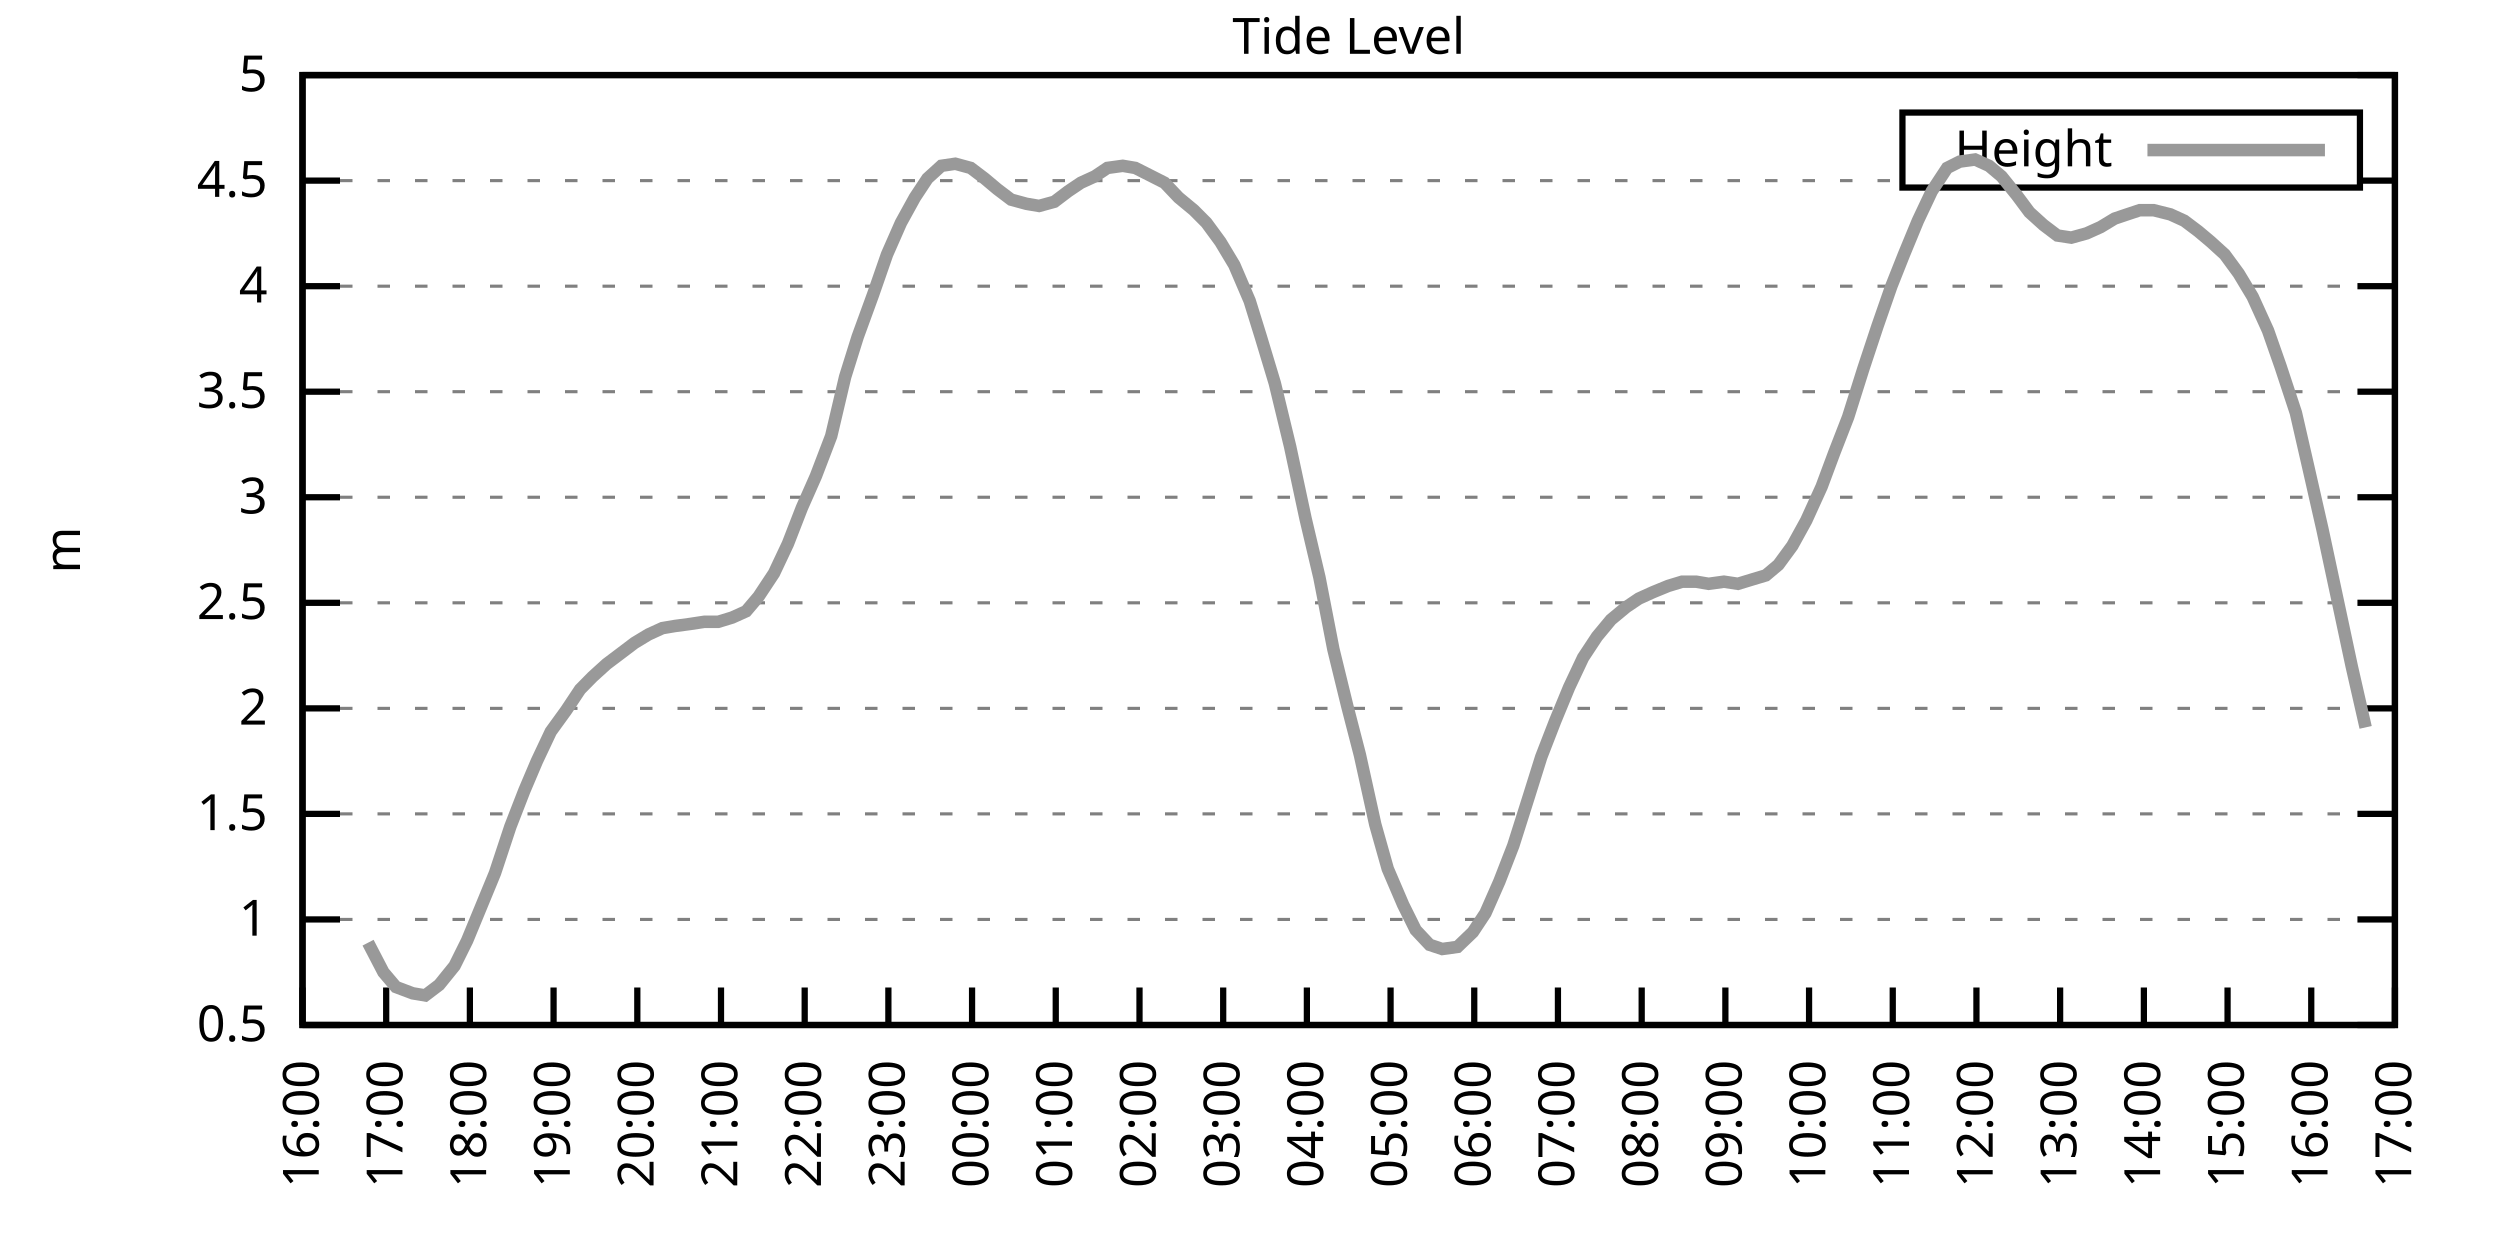
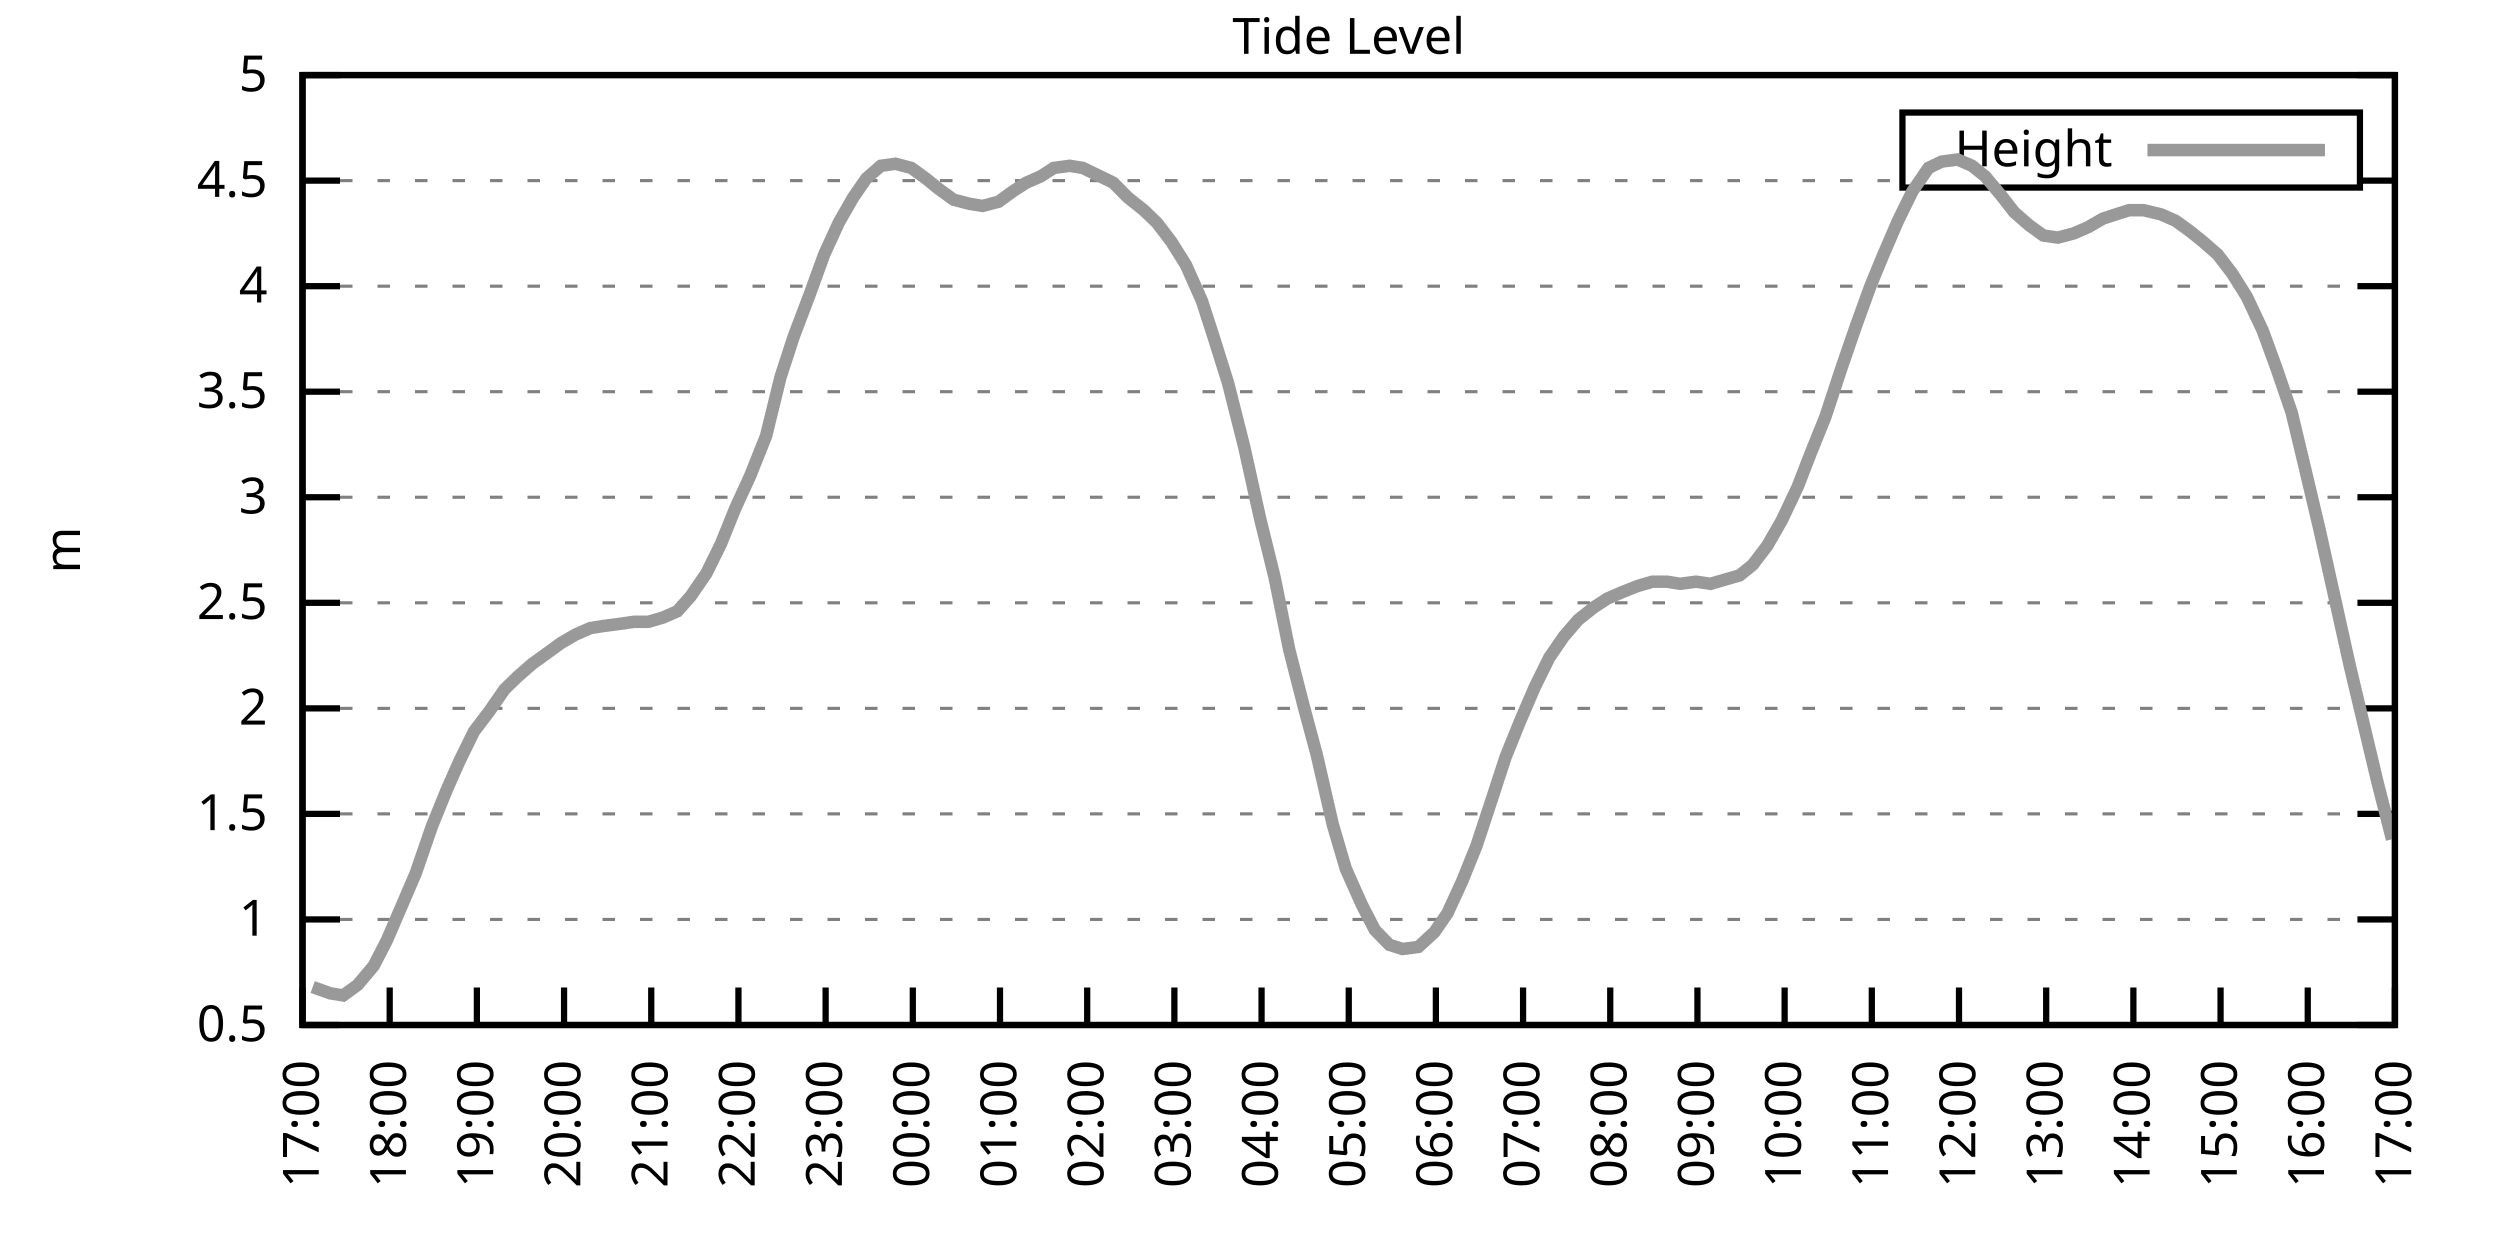
<svg xmlns="http://www.w3.org/2000/svg" xmlns:xlink="http://www.w3.org/1999/xlink" width="400" height="200" viewBox="0 0 400 200">
  <g id="gnuplot_canvas">
    <rect x="0" y="0" width="400" height="200" fill="none" />
    <defs>
      <circle id="gpDot" r="0.5" stroke-width="0.5" stroke="currentColor" />
      <path id="gpPt0" stroke-width="0.333" stroke="currentColor" d="M-1,0 h2 M0,-1 v2" />
      <path id="gpPt1" stroke-width="0.333" stroke="currentColor" d="M-1,-1 L1,1 M1,-1 L-1,1" />
      <path id="gpPt2" stroke-width="0.333" stroke="currentColor" d="M-1,0 L1,0 M0,-1 L0,1 M-1,-1 L1,1 M-1,1 L1,-1" />
      <rect id="gpPt3" stroke-width="0.333" stroke="currentColor" x="-1" y="-1" width="2" height="2" />
      <rect id="gpPt4" stroke-width="0.333" stroke="currentColor" fill="currentColor" x="-1" y="-1" width="2" height="2" />
      <circle id="gpPt5" stroke-width="0.333" stroke="currentColor" cx="0" cy="0" r="1" />
      <use xlink:href="#gpPt5" id="gpPt6" fill="currentColor" stroke="none" />
      <path id="gpPt7" stroke-width="0.333" stroke="currentColor" d="M0,-1.33 L-1.33,0.67 L1.33,0.67 z" />
      <use xlink:href="#gpPt7" id="gpPt8" fill="currentColor" stroke="none" />
      <use xlink:href="#gpPt7" id="gpPt9" stroke="currentColor" transform="rotate(180)" />
      <use xlink:href="#gpPt9" id="gpPt10" fill="currentColor" stroke="none" />
      <use xlink:href="#gpPt3" id="gpPt11" stroke="currentColor" transform="rotate(45)" />
      <use xlink:href="#gpPt11" id="gpPt12" fill="currentColor" stroke="none" />
      <path id="gpPt13" stroke-width="0.333" stroke="currentColor" d="M0,1.330 L1.265,0.411 L0.782,-1.067 L-0.782,-1.076 L-1.265,0.411 z" />
      <use xlink:href="#gpPt13" id="gpPt14" fill="currentColor" stroke="none" />
      <filter id="textbox" filterUnits="objectBoundingBox" x="0" y="0" height="1" width="1">
        <feFlood flood-color="white" flood-opacity="1" result="bgnd" />
        <feComposite in="SourceGraphic" in2="bgnd" operator="atop" />
      </filter>
      <filter id="greybox" filterUnits="objectBoundingBox" x="0" y="0" height="1" width="1">
        <feFlood flood-color="lightgrey" flood-opacity="1" result="grey" />
        <feComposite in="SourceGraphic" in2="grey" operator="atop" />
      </filter>
    </defs>
    <g fill="none" color="white" stroke="currentColor" stroke-width="1.00" stroke-linecap="butt" stroke-linejoin="miter">
</g>
    <g fill="none" color="black" stroke="currentColor" stroke-width="1.00" stroke-linecap="butt" stroke-linejoin="miter">
      <g stroke="none" shape-rendering="crispEdges">
        <polygon fill="rgb(255, 255, 255)" points="48.40,164.00 383.18,164.00 383.18,12.02 48.40,12.02 " />
      </g>
    </g>
    <g fill="none" color="black" stroke="currentColor" stroke-width="1.00" stroke-linecap="butt" stroke-linejoin="miter">
</g>
    <g fill="none" color="black" stroke="black" stroke-width="0.50" stroke-linecap="butt" stroke-linejoin="miter">
</g>
    <g fill="none" color="gray" stroke="currentColor" stroke-width="0.50" stroke-linecap="butt" stroke-linejoin="miter">
      <path stroke="gray" stroke-dasharray="2,4" class="gridline" d="M48.40,164.00 L383.19,164.00  " />
    </g>
    <g fill="none" color="gray" stroke="gray" stroke-width="1.00" stroke-linecap="butt" stroke-linejoin="miter">
</g>
    <g fill="none" color="black" stroke="currentColor" stroke-width="1.00" stroke-linecap="butt" stroke-linejoin="miter">
      <path stroke="black" d="M48.40,164.00 L54.40,164.00 M383.19,164.00 L377.19,164.00  " />
      <g transform="translate(42.80,166.60)" stroke="none" fill="black" font-family="Sans" font-size="8.00" text-anchor="end">
        <text>
          <tspan font-family="Sans"> 0.5</tspan>
        </text>
      </g>
    </g>
    <g fill="none" color="black" stroke="currentColor" stroke-width="1.00" stroke-linecap="butt" stroke-linejoin="miter">
</g>
    <g fill="none" color="black" stroke="black" stroke-width="0.50" stroke-linecap="butt" stroke-linejoin="miter">
</g>
    <g fill="none" color="gray" stroke="currentColor" stroke-width="0.50" stroke-linecap="butt" stroke-linejoin="miter">
      <path stroke="gray" stroke-dasharray="2,4" class="gridline" d="M48.40,147.11 L383.19,147.11  " />
    </g>
    <g fill="none" color="gray" stroke="gray" stroke-width="1.00" stroke-linecap="butt" stroke-linejoin="miter">
</g>
    <g fill="none" color="black" stroke="currentColor" stroke-width="1.00" stroke-linecap="butt" stroke-linejoin="miter">
      <path stroke="black" d="M48.40,147.11 L54.40,147.11 M383.19,147.11 L377.19,147.11  " />
      <g transform="translate(42.80,149.71)" stroke="none" fill="black" font-family="Sans" font-size="8.00" text-anchor="end">
        <text>
          <tspan font-family="Sans"> 1</tspan>
        </text>
      </g>
    </g>
    <g fill="none" color="black" stroke="currentColor" stroke-width="1.00" stroke-linecap="butt" stroke-linejoin="miter">
</g>
    <g fill="none" color="black" stroke="black" stroke-width="0.50" stroke-linecap="butt" stroke-linejoin="miter">
</g>
    <g fill="none" color="gray" stroke="currentColor" stroke-width="0.50" stroke-linecap="butt" stroke-linejoin="miter">
      <path stroke="gray" stroke-dasharray="2,4" class="gridline" d="M48.40,130.22 L383.19,130.22  " />
    </g>
    <g fill="none" color="gray" stroke="gray" stroke-width="1.00" stroke-linecap="butt" stroke-linejoin="miter">
</g>
    <g fill="none" color="black" stroke="currentColor" stroke-width="1.00" stroke-linecap="butt" stroke-linejoin="miter">
      <path stroke="black" d="M48.40,130.22 L54.40,130.22 M383.19,130.22 L377.19,130.22  " />
      <g transform="translate(42.80,132.82)" stroke="none" fill="black" font-family="Sans" font-size="8.00" text-anchor="end">
        <text>
          <tspan font-family="Sans"> 1.5</tspan>
        </text>
      </g>
    </g>
    <g fill="none" color="black" stroke="currentColor" stroke-width="1.00" stroke-linecap="butt" stroke-linejoin="miter">
</g>
    <g fill="none" color="black" stroke="black" stroke-width="0.50" stroke-linecap="butt" stroke-linejoin="miter">
</g>
    <g fill="none" color="gray" stroke="currentColor" stroke-width="0.50" stroke-linecap="butt" stroke-linejoin="miter">
      <path stroke="gray" stroke-dasharray="2,4" class="gridline" d="M48.40,113.34 L383.19,113.34  " />
    </g>
    <g fill="none" color="gray" stroke="gray" stroke-width="1.00" stroke-linecap="butt" stroke-linejoin="miter">
</g>
    <g fill="none" color="black" stroke="currentColor" stroke-width="1.00" stroke-linecap="butt" stroke-linejoin="miter">
      <path stroke="black" d="M48.40,113.34 L54.40,113.34 M383.19,113.34 L377.19,113.34  " />
      <g transform="translate(42.80,115.94)" stroke="none" fill="black" font-family="Sans" font-size="8.00" text-anchor="end">
        <text>
          <tspan font-family="Sans"> 2</tspan>
        </text>
      </g>
    </g>
    <g fill="none" color="black" stroke="currentColor" stroke-width="1.00" stroke-linecap="butt" stroke-linejoin="miter">
</g>
    <g fill="none" color="black" stroke="black" stroke-width="0.50" stroke-linecap="butt" stroke-linejoin="miter">
</g>
    <g fill="none" color="gray" stroke="currentColor" stroke-width="0.50" stroke-linecap="butt" stroke-linejoin="miter">
      <path stroke="gray" stroke-dasharray="2,4" class="gridline" d="M48.40,96.45 L383.19,96.45  " />
    </g>
    <g fill="none" color="gray" stroke="gray" stroke-width="1.00" stroke-linecap="butt" stroke-linejoin="miter">
</g>
    <g fill="none" color="black" stroke="currentColor" stroke-width="1.00" stroke-linecap="butt" stroke-linejoin="miter">
      <path stroke="black" d="M48.40,96.45 L54.40,96.45 M383.19,96.45 L377.19,96.45  " />
      <g transform="translate(42.80,99.05)" stroke="none" fill="black" font-family="Sans" font-size="8.00" text-anchor="end">
        <text>
          <tspan font-family="Sans"> 2.5</tspan>
        </text>
      </g>
    </g>
    <g fill="none" color="black" stroke="currentColor" stroke-width="1.00" stroke-linecap="butt" stroke-linejoin="miter">
</g>
    <g fill="none" color="black" stroke="black" stroke-width="0.50" stroke-linecap="butt" stroke-linejoin="miter">
</g>
    <g fill="none" color="gray" stroke="currentColor" stroke-width="0.50" stroke-linecap="butt" stroke-linejoin="miter">
      <path stroke="gray" stroke-dasharray="2,4" class="gridline" d="M48.40,79.56 L383.19,79.56  " />
    </g>
    <g fill="none" color="gray" stroke="gray" stroke-width="1.00" stroke-linecap="butt" stroke-linejoin="miter">
</g>
    <g fill="none" color="black" stroke="currentColor" stroke-width="1.00" stroke-linecap="butt" stroke-linejoin="miter">
      <path stroke="black" d="M48.40,79.56 L54.40,79.56 M383.19,79.56 L377.19,79.56  " />
      <g transform="translate(42.80,82.16)" stroke="none" fill="black" font-family="Sans" font-size="8.00" text-anchor="end">
        <text>
          <tspan font-family="Sans"> 3</tspan>
        </text>
      </g>
    </g>
    <g fill="none" color="black" stroke="currentColor" stroke-width="1.00" stroke-linecap="butt" stroke-linejoin="miter">
</g>
    <g fill="none" color="black" stroke="black" stroke-width="0.50" stroke-linecap="butt" stroke-linejoin="miter">
</g>
    <g fill="none" color="gray" stroke="currentColor" stroke-width="0.50" stroke-linecap="butt" stroke-linejoin="miter">
      <path stroke="gray" stroke-dasharray="2,4" class="gridline" d="M48.40,62.67 L383.19,62.67  " />
    </g>
    <g fill="none" color="gray" stroke="gray" stroke-width="1.00" stroke-linecap="butt" stroke-linejoin="miter">
</g>
    <g fill="none" color="black" stroke="currentColor" stroke-width="1.00" stroke-linecap="butt" stroke-linejoin="miter">
      <path stroke="black" d="M48.40,62.67 L54.40,62.67 M383.19,62.67 L377.19,62.67  " />
      <g transform="translate(42.80,65.27)" stroke="none" fill="black" font-family="Sans" font-size="8.00" text-anchor="end">
        <text>
          <tspan font-family="Sans"> 3.5</tspan>
        </text>
      </g>
    </g>
    <g fill="none" color="black" stroke="currentColor" stroke-width="1.00" stroke-linecap="butt" stroke-linejoin="miter">
</g>
    <g fill="none" color="black" stroke="black" stroke-width="0.50" stroke-linecap="butt" stroke-linejoin="miter">
</g>
    <g fill="none" color="gray" stroke="currentColor" stroke-width="0.50" stroke-linecap="butt" stroke-linejoin="miter">
      <path stroke="gray" stroke-dasharray="2,4" class="gridline" d="M48.40,45.79 L383.19,45.79  " />
    </g>
    <g fill="none" color="gray" stroke="gray" stroke-width="1.00" stroke-linecap="butt" stroke-linejoin="miter">
</g>
    <g fill="none" color="black" stroke="currentColor" stroke-width="1.00" stroke-linecap="butt" stroke-linejoin="miter">
      <path stroke="black" d="M48.40,45.79 L54.40,45.79 M383.19,45.79 L377.19,45.79  " />
      <g transform="translate(42.80,48.39)" stroke="none" fill="black" font-family="Sans" font-size="8.00" text-anchor="end">
        <text>
          <tspan font-family="Sans"> 4</tspan>
        </text>
      </g>
    </g>
    <g fill="none" color="black" stroke="currentColor" stroke-width="1.00" stroke-linecap="butt" stroke-linejoin="miter">
</g>
    <g fill="none" color="black" stroke="black" stroke-width="0.50" stroke-linecap="butt" stroke-linejoin="miter">
</g>
    <g fill="none" color="gray" stroke="currentColor" stroke-width="0.50" stroke-linecap="butt" stroke-linejoin="miter">
      <path stroke="gray" stroke-dasharray="2,4" class="gridline" d="M48.40,28.90 L304.39,28.90 M377.59,28.90 L383.19,28.90  " />
    </g>
    <g fill="none" color="gray" stroke="gray" stroke-width="1.00" stroke-linecap="butt" stroke-linejoin="miter">
</g>
    <g fill="none" color="black" stroke="currentColor" stroke-width="1.00" stroke-linecap="butt" stroke-linejoin="miter">
      <path stroke="black" d="M48.40,28.90 L54.40,28.90 M383.19,28.90 L377.19,28.90  " />
      <g transform="translate(42.80,31.50)" stroke="none" fill="black" font-family="Sans" font-size="8.00" text-anchor="end">
        <text>
          <tspan font-family="Sans"> 4.5</tspan>
        </text>
      </g>
    </g>
    <g fill="none" color="black" stroke="currentColor" stroke-width="1.00" stroke-linecap="butt" stroke-linejoin="miter">
</g>
    <g fill="none" color="black" stroke="black" stroke-width="0.50" stroke-linecap="butt" stroke-linejoin="miter">
</g>
    <g fill="none" color="gray" stroke="currentColor" stroke-width="0.50" stroke-linecap="butt" stroke-linejoin="miter">
      <path stroke="gray" stroke-dasharray="2,4" class="gridline" d="M48.40,12.01 L383.19,12.01  " />
    </g>
    <g fill="none" color="gray" stroke="gray" stroke-width="1.00" stroke-linecap="butt" stroke-linejoin="miter">
</g>
    <g fill="none" color="black" stroke="currentColor" stroke-width="1.00" stroke-linecap="butt" stroke-linejoin="miter">
      <path stroke="black" d="M48.40,12.01 L54.40,12.01 M383.19,12.01 L377.19,12.01  " />
      <g transform="translate(42.80,14.61)" stroke="none" fill="black" font-family="Sans" font-size="8.00" text-anchor="end">
        <text>
          <tspan font-family="Sans"> 5</tspan>
        </text>
      </g>
    </g>
    <g fill="none" color="black" stroke="currentColor" stroke-width="1.00" stroke-linecap="butt" stroke-linejoin="miter">
      <path stroke="black" d="M48.40,164.00 L48.40,158.00  " />
      <g transform="translate(51.00,169.60) rotate(270.00)" stroke="none" fill="black" font-family="Sans" font-size="8.00" text-anchor="end">
        <text>
-           <tspan font-family="Sans">16:00</tspan>
-         </text>
-       </g>
-     </g>
-     <g fill="none" color="black" stroke="currentColor" stroke-width="1.00" stroke-linecap="butt" stroke-linejoin="miter">
-       <path stroke="black" d="M61.79,164.00 L61.79,158.00  " />
-       <g transform="translate(64.39,169.60) rotate(270.00)" stroke="none" fill="black" font-family="Sans" font-size="8.00" text-anchor="end">
-         <text>
          <tspan font-family="Sans">17:00</tspan>
        </text>
      </g>
    </g>
    <g fill="none" color="black" stroke="currentColor" stroke-width="1.00" stroke-linecap="butt" stroke-linejoin="miter">
-       <path stroke="black" d="M75.18,164.00 L75.18,158.00  " />
-       <g transform="translate(77.78,169.60) rotate(270.00)" stroke="none" fill="black" font-family="Sans" font-size="8.00" text-anchor="end">
+       <path stroke="black" d="M62.35,164.00 L62.35,158.00  " />
+       <g transform="translate(64.95,169.60) rotate(270.00)" stroke="none" fill="black" font-family="Sans" font-size="8.00" text-anchor="end">
        <text>
          <tspan font-family="Sans">18:00</tspan>
        </text>
      </g>
    </g>
    <g fill="none" color="black" stroke="currentColor" stroke-width="1.00" stroke-linecap="butt" stroke-linejoin="miter">
-       <path stroke="black" d="M88.57,164.00 L88.57,158.00  " />
-       <g transform="translate(91.17,169.60) rotate(270.00)" stroke="none" fill="black" font-family="Sans" font-size="8.00" text-anchor="end">
+       <path stroke="black" d="M76.30,164.00 L76.30,158.00  " />
+       <g transform="translate(78.90,169.60) rotate(270.00)" stroke="none" fill="black" font-family="Sans" font-size="8.00" text-anchor="end">
        <text>
          <tspan font-family="Sans">19:00</tspan>
        </text>
      </g>
    </g>
    <g fill="none" color="black" stroke="currentColor" stroke-width="1.00" stroke-linecap="butt" stroke-linejoin="miter">
-       <path stroke="black" d="M101.97,164.00 L101.97,158.00  " />
-       <g transform="translate(104.57,169.60) rotate(270.00)" stroke="none" fill="black" font-family="Sans" font-size="8.00" text-anchor="end">
+       <path stroke="black" d="M90.25,164.00 L90.25,158.00  " />
+       <g transform="translate(92.85,169.60) rotate(270.00)" stroke="none" fill="black" font-family="Sans" font-size="8.00" text-anchor="end">
        <text>
          <tspan font-family="Sans">20:00</tspan>
        </text>
      </g>
    </g>
    <g fill="none" color="black" stroke="currentColor" stroke-width="1.00" stroke-linecap="butt" stroke-linejoin="miter">
-       <path stroke="black" d="M115.36,164.00 L115.36,158.00  " />
-       <g transform="translate(117.96,169.60) rotate(270.00)" stroke="none" fill="black" font-family="Sans" font-size="8.00" text-anchor="end">
+       <path stroke="black" d="M104.20,164.00 L104.20,158.00  " />
+       <g transform="translate(106.80,169.60) rotate(270.00)" stroke="none" fill="black" font-family="Sans" font-size="8.00" text-anchor="end">
        <text>
          <tspan font-family="Sans">21:00</tspan>
        </text>
      </g>
    </g>
    <g fill="none" color="black" stroke="currentColor" stroke-width="1.00" stroke-linecap="butt" stroke-linejoin="miter">
-       <path stroke="black" d="M128.75,164.00 L128.75,158.00  " />
-       <g transform="translate(131.35,169.60) rotate(270.00)" stroke="none" fill="black" font-family="Sans" font-size="8.00" text-anchor="end">
+       <path stroke="black" d="M118.15,164.00 L118.15,158.00  " />
+       <g transform="translate(120.75,169.60) rotate(270.00)" stroke="none" fill="black" font-family="Sans" font-size="8.00" text-anchor="end">
        <text>
          <tspan font-family="Sans">22:00</tspan>
        </text>
      </g>
    </g>
    <g fill="none" color="black" stroke="currentColor" stroke-width="1.00" stroke-linecap="butt" stroke-linejoin="miter">
-       <path stroke="black" d="M142.14,164.00 L142.14,158.00  " />
-       <g transform="translate(144.74,169.60) rotate(270.00)" stroke="none" fill="black" font-family="Sans" font-size="8.00" text-anchor="end">
+       <path stroke="black" d="M132.10,164.00 L132.10,158.00  " />
+       <g transform="translate(134.70,169.60) rotate(270.00)" stroke="none" fill="black" font-family="Sans" font-size="8.00" text-anchor="end">
        <text>
          <tspan font-family="Sans">23:00</tspan>
        </text>
      </g>
    </g>
    <g fill="none" color="black" stroke="currentColor" stroke-width="1.00" stroke-linecap="butt" stroke-linejoin="miter">
-       <path stroke="black" d="M155.53,164.00 L155.53,158.00  " />
-       <g transform="translate(158.13,169.60) rotate(270.00)" stroke="none" fill="black" font-family="Sans" font-size="8.00" text-anchor="end">
+       <path stroke="black" d="M146.05,164.00 L146.05,158.00  " />
+       <g transform="translate(148.65,169.60) rotate(270.00)" stroke="none" fill="black" font-family="Sans" font-size="8.00" text-anchor="end">
        <text>
          <tspan font-family="Sans">00:00</tspan>
        </text>
      </g>
    </g>
    <g fill="none" color="black" stroke="currentColor" stroke-width="1.00" stroke-linecap="butt" stroke-linejoin="miter">
-       <path stroke="black" d="M168.92,164.00 L168.92,158.00  " />
-       <g transform="translate(171.52,169.60) rotate(270.00)" stroke="none" fill="black" font-family="Sans" font-size="8.00" text-anchor="end">
+       <path stroke="black" d="M160.00,164.00 L160.00,158.00  " />
+       <g transform="translate(162.60,169.60) rotate(270.00)" stroke="none" fill="black" font-family="Sans" font-size="8.00" text-anchor="end">
        <text>
          <tspan font-family="Sans">01:00</tspan>
        </text>
      </g>
    </g>
    <g fill="none" color="black" stroke="currentColor" stroke-width="1.00" stroke-linecap="butt" stroke-linejoin="miter">
-       <path stroke="black" d="M182.32,164.00 L182.32,158.00  " />
-       <g transform="translate(184.92,169.60) rotate(270.00)" stroke="none" fill="black" font-family="Sans" font-size="8.00" text-anchor="end">
+       <path stroke="black" d="M173.95,164.00 L173.95,158.00  " />
+       <g transform="translate(176.55,169.60) rotate(270.00)" stroke="none" fill="black" font-family="Sans" font-size="8.00" text-anchor="end">
        <text>
          <tspan font-family="Sans">02:00</tspan>
        </text>
      </g>
    </g>
    <g fill="none" color="black" stroke="currentColor" stroke-width="1.00" stroke-linecap="butt" stroke-linejoin="miter">
-       <path stroke="black" d="M195.71,164.00 L195.71,158.00  " />
-       <g transform="translate(198.31,169.60) rotate(270.00)" stroke="none" fill="black" font-family="Sans" font-size="8.00" text-anchor="end">
+       <path stroke="black" d="M187.90,164.00 L187.90,158.00  " />
+       <g transform="translate(190.50,169.60) rotate(270.00)" stroke="none" fill="black" font-family="Sans" font-size="8.00" text-anchor="end">
        <text>
          <tspan font-family="Sans">03:00</tspan>
        </text>
      </g>
    </g>
    <g fill="none" color="black" stroke="currentColor" stroke-width="1.00" stroke-linecap="butt" stroke-linejoin="miter">
-       <path stroke="black" d="M209.10,164.00 L209.10,158.00  " />
-       <g transform="translate(211.70,169.60) rotate(270.00)" stroke="none" fill="black" font-family="Sans" font-size="8.00" text-anchor="end">
+       <path stroke="black" d="M201.85,164.00 L201.85,158.00  " />
+       <g transform="translate(204.45,169.60) rotate(270.00)" stroke="none" fill="black" font-family="Sans" font-size="8.00" text-anchor="end">
        <text>
          <tspan font-family="Sans">04:00</tspan>
        </text>
      </g>
    </g>
    <g fill="none" color="black" stroke="currentColor" stroke-width="1.00" stroke-linecap="butt" stroke-linejoin="miter">
-       <path stroke="black" d="M222.49,164.00 L222.49,158.00  " />
-       <g transform="translate(225.09,169.60) rotate(270.00)" stroke="none" fill="black" font-family="Sans" font-size="8.00" text-anchor="end">
+       <path stroke="black" d="M215.80,164.00 L215.80,158.00  " />
+       <g transform="translate(218.40,169.60) rotate(270.00)" stroke="none" fill="black" font-family="Sans" font-size="8.00" text-anchor="end">
        <text>
          <tspan font-family="Sans">05:00</tspan>
        </text>
      </g>
    </g>
    <g fill="none" color="black" stroke="currentColor" stroke-width="1.00" stroke-linecap="butt" stroke-linejoin="miter">
-       <path stroke="black" d="M235.88,164.00 L235.88,158.00  " />
-       <g transform="translate(238.48,169.60) rotate(270.00)" stroke="none" fill="black" font-family="Sans" font-size="8.00" text-anchor="end">
+       <path stroke="black" d="M229.74,164.00 L229.74,158.00  " />
+       <g transform="translate(232.34,169.60) rotate(270.00)" stroke="none" fill="black" font-family="Sans" font-size="8.00" text-anchor="end">
        <text>
          <tspan font-family="Sans">06:00</tspan>
        </text>
      </g>
    </g>
    <g fill="none" color="black" stroke="currentColor" stroke-width="1.00" stroke-linecap="butt" stroke-linejoin="miter">
-       <path stroke="black" d="M249.27,164.00 L249.27,158.00  " />
-       <g transform="translate(251.87,169.60) rotate(270.00)" stroke="none" fill="black" font-family="Sans" font-size="8.00" text-anchor="end">
+       <path stroke="black" d="M243.69,164.00 L243.69,158.00  " />
+       <g transform="translate(246.29,169.60) rotate(270.00)" stroke="none" fill="black" font-family="Sans" font-size="8.00" text-anchor="end">
        <text>
          <tspan font-family="Sans">07:00</tspan>
        </text>
      </g>
    </g>
    <g fill="none" color="black" stroke="currentColor" stroke-width="1.00" stroke-linecap="butt" stroke-linejoin="miter">
-       <path stroke="black" d="M262.67,164.00 L262.67,158.00  " />
-       <g transform="translate(265.27,169.60) rotate(270.00)" stroke="none" fill="black" font-family="Sans" font-size="8.00" text-anchor="end">
+       <path stroke="black" d="M257.64,164.00 L257.64,158.00  " />
+       <g transform="translate(260.24,169.60) rotate(270.00)" stroke="none" fill="black" font-family="Sans" font-size="8.00" text-anchor="end">
        <text>
          <tspan font-family="Sans">08:00</tspan>
        </text>
      </g>
    </g>
    <g fill="none" color="black" stroke="currentColor" stroke-width="1.00" stroke-linecap="butt" stroke-linejoin="miter">
-       <path stroke="black" d="M276.06,164.00 L276.06,158.00  " />
-       <g transform="translate(278.66,169.60) rotate(270.00)" stroke="none" fill="black" font-family="Sans" font-size="8.00" text-anchor="end">
+       <path stroke="black" d="M271.59,164.00 L271.59,158.00  " />
+       <g transform="translate(274.19,169.60) rotate(270.00)" stroke="none" fill="black" font-family="Sans" font-size="8.00" text-anchor="end">
        <text>
          <tspan font-family="Sans">09:00</tspan>
        </text>
      </g>
    </g>
    <g fill="none" color="black" stroke="currentColor" stroke-width="1.00" stroke-linecap="butt" stroke-linejoin="miter">
-       <path stroke="black" d="M289.45,164.00 L289.45,158.00  " />
-       <g transform="translate(292.05,169.60) rotate(270.00)" stroke="none" fill="black" font-family="Sans" font-size="8.00" text-anchor="end">
+       <path stroke="black" d="M285.54,164.00 L285.54,158.00  " />
+       <g transform="translate(288.14,169.60) rotate(270.00)" stroke="none" fill="black" font-family="Sans" font-size="8.00" text-anchor="end">
        <text>
          <tspan font-family="Sans">10:00</tspan>
        </text>
      </g>
    </g>
    <g fill="none" color="black" stroke="currentColor" stroke-width="1.00" stroke-linecap="butt" stroke-linejoin="miter">
-       <path stroke="black" d="M302.84,164.00 L302.84,158.00  " />
-       <g transform="translate(305.44,169.60) rotate(270.00)" stroke="none" fill="black" font-family="Sans" font-size="8.00" text-anchor="end">
+       <path stroke="black" d="M299.49,164.00 L299.49,158.00  " />
+       <g transform="translate(302.09,169.60) rotate(270.00)" stroke="none" fill="black" font-family="Sans" font-size="8.00" text-anchor="end">
        <text>
          <tspan font-family="Sans">11:00</tspan>
        </text>
      </g>
    </g>
    <g fill="none" color="black" stroke="currentColor" stroke-width="1.00" stroke-linecap="butt" stroke-linejoin="miter">
-       <path stroke="black" d="M316.23,164.00 L316.23,158.00  " />
-       <g transform="translate(318.83,169.60) rotate(270.00)" stroke="none" fill="black" font-family="Sans" font-size="8.00" text-anchor="end">
+       <path stroke="black" d="M313.44,164.00 L313.44,158.00  " />
+       <g transform="translate(316.04,169.60) rotate(270.00)" stroke="none" fill="black" font-family="Sans" font-size="8.00" text-anchor="end">
        <text>
          <tspan font-family="Sans">12:00</tspan>
        </text>
      </g>
    </g>
    <g fill="none" color="black" stroke="currentColor" stroke-width="1.00" stroke-linecap="butt" stroke-linejoin="miter">
-       <path stroke="black" d="M329.62,164.00 L329.62,158.00  " />
-       <g transform="translate(332.22,169.60) rotate(270.00)" stroke="none" fill="black" font-family="Sans" font-size="8.00" text-anchor="end">
+       <path stroke="black" d="M327.39,164.00 L327.39,158.00  " />
+       <g transform="translate(329.99,169.60) rotate(270.00)" stroke="none" fill="black" font-family="Sans" font-size="8.00" text-anchor="end">
        <text>
          <tspan font-family="Sans">13:00</tspan>
        </text>
      </g>
    </g>
    <g fill="none" color="black" stroke="currentColor" stroke-width="1.00" stroke-linecap="butt" stroke-linejoin="miter">
-       <path stroke="black" d="M343.02,164.00 L343.02,158.00  " />
-       <g transform="translate(345.62,169.60) rotate(270.00)" stroke="none" fill="black" font-family="Sans" font-size="8.00" text-anchor="end">
+       <path stroke="black" d="M341.34,164.00 L341.34,158.00  " />
+       <g transform="translate(343.94,169.60) rotate(270.00)" stroke="none" fill="black" font-family="Sans" font-size="8.00" text-anchor="end">
        <text>
          <tspan font-family="Sans">14:00</tspan>
        </text>
      </g>
    </g>
    <g fill="none" color="black" stroke="currentColor" stroke-width="1.00" stroke-linecap="butt" stroke-linejoin="miter">
-       <path stroke="black" d="M356.41,164.00 L356.41,158.00  " />
-       <g transform="translate(359.01,169.60) rotate(270.00)" stroke="none" fill="black" font-family="Sans" font-size="8.00" text-anchor="end">
+       <path stroke="black" d="M355.29,164.00 L355.29,158.00  " />
+       <g transform="translate(357.89,169.60) rotate(270.00)" stroke="none" fill="black" font-family="Sans" font-size="8.00" text-anchor="end">
        <text>
          <tspan font-family="Sans">15:00</tspan>
        </text>
      </g>
    </g>
    <g fill="none" color="black" stroke="currentColor" stroke-width="1.00" stroke-linecap="butt" stroke-linejoin="miter">
-       <path stroke="black" d="M369.80,164.00 L369.80,158.00  " />
-       <g transform="translate(372.40,169.60) rotate(270.00)" stroke="none" fill="black" font-family="Sans" font-size="8.00" text-anchor="end">
+       <path stroke="black" d="M369.24,164.00 L369.24,158.00  " />
+       <g transform="translate(371.84,169.60) rotate(270.00)" stroke="none" fill="black" font-family="Sans" font-size="8.00" text-anchor="end">
        <text>
          <tspan font-family="Sans">16:00</tspan>
        </text>
      </g>
    </g>
    <g fill="none" color="black" stroke="currentColor" stroke-width="1.00" stroke-linecap="butt" stroke-linejoin="miter">
      <path stroke="black" d="M383.19,164.00 L383.19,158.00  " />
      <g transform="translate(385.79,169.60) rotate(270.00)" stroke="none" fill="black" font-family="Sans" font-size="8.00" text-anchor="end">
        <text>
          <tspan font-family="Sans">17:00</tspan>
        </text>
      </g>
    </g>
    <g fill="none" color="black" stroke="currentColor" stroke-width="1.00" stroke-linecap="butt" stroke-linejoin="miter">
</g>
    <g fill="none" color="black" stroke="currentColor" stroke-width="1.00" stroke-linecap="butt" stroke-linejoin="miter">
      <path stroke="black" d="M48.40,12.01 L48.40,164.00 L383.19,164.00 L383.19,12.01 L48.40,12.01 Z  " />
    </g>
    <g fill="none" color="black" stroke="currentColor" stroke-width="1.00" stroke-linecap="butt" stroke-linejoin="miter">
</g>
    <g fill="none" color="black" stroke="currentColor" stroke-width="1.00" stroke-linecap="butt" stroke-linejoin="miter">
      <path stroke="black" d="M304.39,30.01 L304.39,18.01 L377.59,18.01 L377.59,30.01 L304.39,30.01 Z  " />
    </g>
    <g id="Tide_level_plot_1">
      <g fill="none" color="white" stroke="black" stroke-width="2.00" stroke-linecap="butt" stroke-linejoin="miter">
</g>
      <g fill="none" color="black" stroke="currentColor" stroke-width="2.00" stroke-linecap="butt" stroke-linejoin="miter">
        <g transform="translate(337.99,26.61)" stroke="none" fill="black" font-family="Sans" font-size="8.00" text-anchor="end">
          <text>
            <tspan font-family="Sans">Height</tspan>
          </text>
        </g>
      </g>
      <g fill="none" color="black" stroke="currentColor" stroke-width="2.00" stroke-linecap="butt" stroke-linejoin="miter">
-         <path stroke="rgb(153, 153, 153)" d="M343.59,24.01 L371.99,24.01 M58.89,150.83 L61.35,155.56 L63.35,157.92 L66.03,158.93 L68.04,159.27 L70.27,157.58   L72.73,154.54 L74.74,150.49 L76.97,145.09 L79.20,139.68 L81.66,132.25 L83.89,126.51 L85.90,121.78 L88.13,117.05   L90.58,113.67 L92.82,110.30 L94.82,108.27 L97.06,106.24 L99.29,104.56 L101.52,102.87 L103.75,101.52 L105.98,100.50   L107.99,100.16 L110.45,99.83 L112.68,99.49 L114.91,99.49 L117.14,98.81 L119.38,97.80 L121.38,95.44 L123.84,91.72   L126.07,86.99 L128.30,81.25 L130.54,76.18 L132.99,69.77 L135.22,60.31 L137.23,53.89 L139.69,47.14 L141.92,40.72   L144.15,35.65 L146.38,31.60 L148.39,28.56 L150.62,26.53 L152.85,26.20 L155.31,26.87 L157.54,28.56 L159.55,30.25   L161.78,31.94 L164.24,32.61 L166.25,32.95 L168.70,32.28 L170.93,30.59 L172.94,29.24 L175.17,28.22 L177.18,26.87   L179.64,26.53 L181.65,26.87 L184.32,28.22 L186.33,29.24 L188.57,31.60 L191.02,33.63 L193.03,35.65 L195.26,38.69   L197.49,42.41 L199.95,48.15 L201.73,53.89 L203.97,61.32 L206.42,71.45 L208.88,82.94 L211.11,92.40 L213.34,103.88   L215.57,113.00 L217.58,120.77 L220.04,131.91 L222.04,139.01 L224.50,144.75 L226.51,148.80 L228.74,151.17 L230.75,151.84   L233.20,151.50 L235.66,149.14 L237.67,146.10 L239.90,141.03 L242.13,135.29 L244.59,127.52 L246.60,121.11 L248.83,115.36   L251.06,109.96 L253.29,105.23 L255.52,101.85 L257.76,99.15 L260.21,97.12 L262.22,95.77 L264.45,94.76 L266.91,93.75   L269.14,93.07 L271.37,93.07 L273.38,93.41 L275.83,93.07 L278.07,93.41 L280.30,92.73 L282.53,92.06 L284.54,90.37   L286.77,87.33 L289.00,83.28 L291.46,77.87 L293.47,72.47 L295.70,66.73 L298.15,58.96 L300.39,52.20 L302.62,45.79   L304.63,40.72 L306.86,35.32 L309.09,30.59 L311.54,26.87 L313.55,25.86 L316.01,25.52 L318.24,26.53 L320.25,28.22   L322.70,31.26 L324.71,33.96 L326.95,35.99 L329.18,37.68 L331.41,38.02 L333.86,37.34 L336.10,36.33 L338.33,34.98   L340.34,34.30 L342.35,33.63 L344.58,33.63 L347.26,34.30 L349.49,35.32 L351.72,37.00 L353.73,38.69 L355.96,40.72   L358.19,43.76 L360.42,47.47 L362.88,52.88 L364.89,58.62 L367.34,66.05 L369.35,74.83 L371.58,84.63 L373.82,95.10   L376.27,106.58 L378.50,116.38  " />
+         <path stroke="rgb(153, 153, 153)" d="M343.59,24.01 L371.99,24.01 M50.03,157.92 L52.82,158.93 L54.91,159.27 L57.23,157.58 L59.79,154.54 L61.88,150.49   L64.21,145.09 L66.53,139.68 L69.09,132.25 L71.42,126.51 L73.51,121.78 L75.83,117.05 L78.39,113.67 L80.72,110.30   L82.81,108.27 L85.13,106.24 L87.46,104.56 L89.78,102.87 L92.11,101.52 L94.43,100.50 L96.53,100.16 L99.08,99.83   L101.41,99.49 L103.73,99.49 L106.06,98.81 L108.38,97.80 L110.48,95.44 L113.03,91.72 L115.36,86.99 L117.68,81.25   L120.01,76.18 L122.57,69.77 L124.89,60.31 L126.98,53.89 L129.54,47.14 L131.87,40.72 L134.19,35.65 L136.51,31.60   L138.61,28.56 L140.93,26.53 L143.26,26.20 L145.81,26.87 L148.14,28.56 L150.23,30.25 L152.56,31.94 L155.11,32.61   L157.21,32.95 L159.76,32.28 L162.09,30.59 L164.18,29.24 L166.51,28.22 L168.60,26.87 L171.16,26.53 L173.25,26.87   L176.04,28.22 L178.13,29.24 L180.46,31.60 L183.01,33.63 L185.11,35.65 L187.43,38.69 L189.76,42.41 L192.31,48.15   L194.17,53.89 L196.50,61.32 L199.06,71.45 L201.61,82.94 L203.94,92.40 L206.26,103.88 L208.59,113.00 L210.68,120.77   L213.24,131.91 L215.33,139.01 L217.89,144.75 L219.98,148.80 L222.30,151.17 L224.40,151.84 L226.95,151.50 L229.51,149.14   L231.60,146.10 L233.93,141.03 L236.25,135.29 L238.81,127.52 L240.90,121.11 L243.23,115.36 L245.55,109.96 L247.88,105.23   L250.20,101.85 L252.53,99.15 L255.09,97.12 L257.18,95.77 L259.50,94.76 L262.06,93.75 L264.39,93.07 L266.71,93.07   L268.80,93.41 L271.36,93.07 L273.69,93.41 L276.01,92.73 L278.34,92.06 L280.43,90.37 L282.75,87.33 L285.08,83.28   L287.64,77.87 L289.73,72.47 L292.05,66.73 L294.61,58.96 L296.94,52.20 L299.26,45.79 L301.35,40.72 L303.68,35.32   L306.00,30.59 L308.56,26.87 L310.65,25.86 L313.21,25.52 L315.53,26.53 L317.63,28.22 L320.18,31.26 L322.28,33.96   L324.60,35.99 L326.93,37.68 L329.25,38.02 L331.81,37.34 L334.13,36.33 L336.46,34.98 L338.55,34.30 L340.64,33.63   L342.97,33.63 L345.76,34.30 L348.08,35.32 L350.41,37.00 L352.50,38.69 L354.83,40.72 L357.15,43.76 L359.48,47.47   L362.03,52.88 L364.13,58.62 L366.68,66.05 L368.78,74.83 L371.10,84.63 L373.43,95.10 L375.98,106.58 L378.31,116.38   L380.40,125.16 L382.73,134.28  " />
      </g>
    </g>
    <g fill="none" color="black" stroke="currentColor" stroke-width="2.00" stroke-linecap="butt" stroke-linejoin="miter">
</g>
    <g fill="none" color="black" stroke="black" stroke-width="1.00" stroke-linecap="butt" stroke-linejoin="miter">
</g>
    <g fill="none" color="black" stroke="currentColor" stroke-width="1.00" stroke-linecap="butt" stroke-linejoin="miter">
      <path stroke="black" d="M48.40,12.01 L48.40,164.00 L383.19,164.00 L383.19,12.01 L48.40,12.01 Z  " />
      <g transform="translate(12.80,88.01) rotate(270.00)" stroke="none" fill="black" font-family="Sans" font-size="8.00" text-anchor="middle">
        <text>
          <tspan font-family="Sans">m</tspan>
        </text>
      </g>
    </g>
    <g fill="none" color="black" stroke="currentColor" stroke-width="1.00" stroke-linecap="butt" stroke-linejoin="miter">
</g>
    <g fill="none" color="black" stroke="currentColor" stroke-width="1.00" stroke-linecap="butt" stroke-linejoin="miter">
      <g transform="translate(215.79,8.61)" stroke="none" fill="black" font-family="Sans" font-size="8.00" text-anchor="middle">
        <text>
          <tspan font-family="Sans">Tide Level</tspan>
        </text>
      </g>
    </g>
    <g fill="none" color="black" stroke="currentColor" stroke-width="1.00" stroke-linecap="butt" stroke-linejoin="miter">
</g>
  </g>
</svg>
